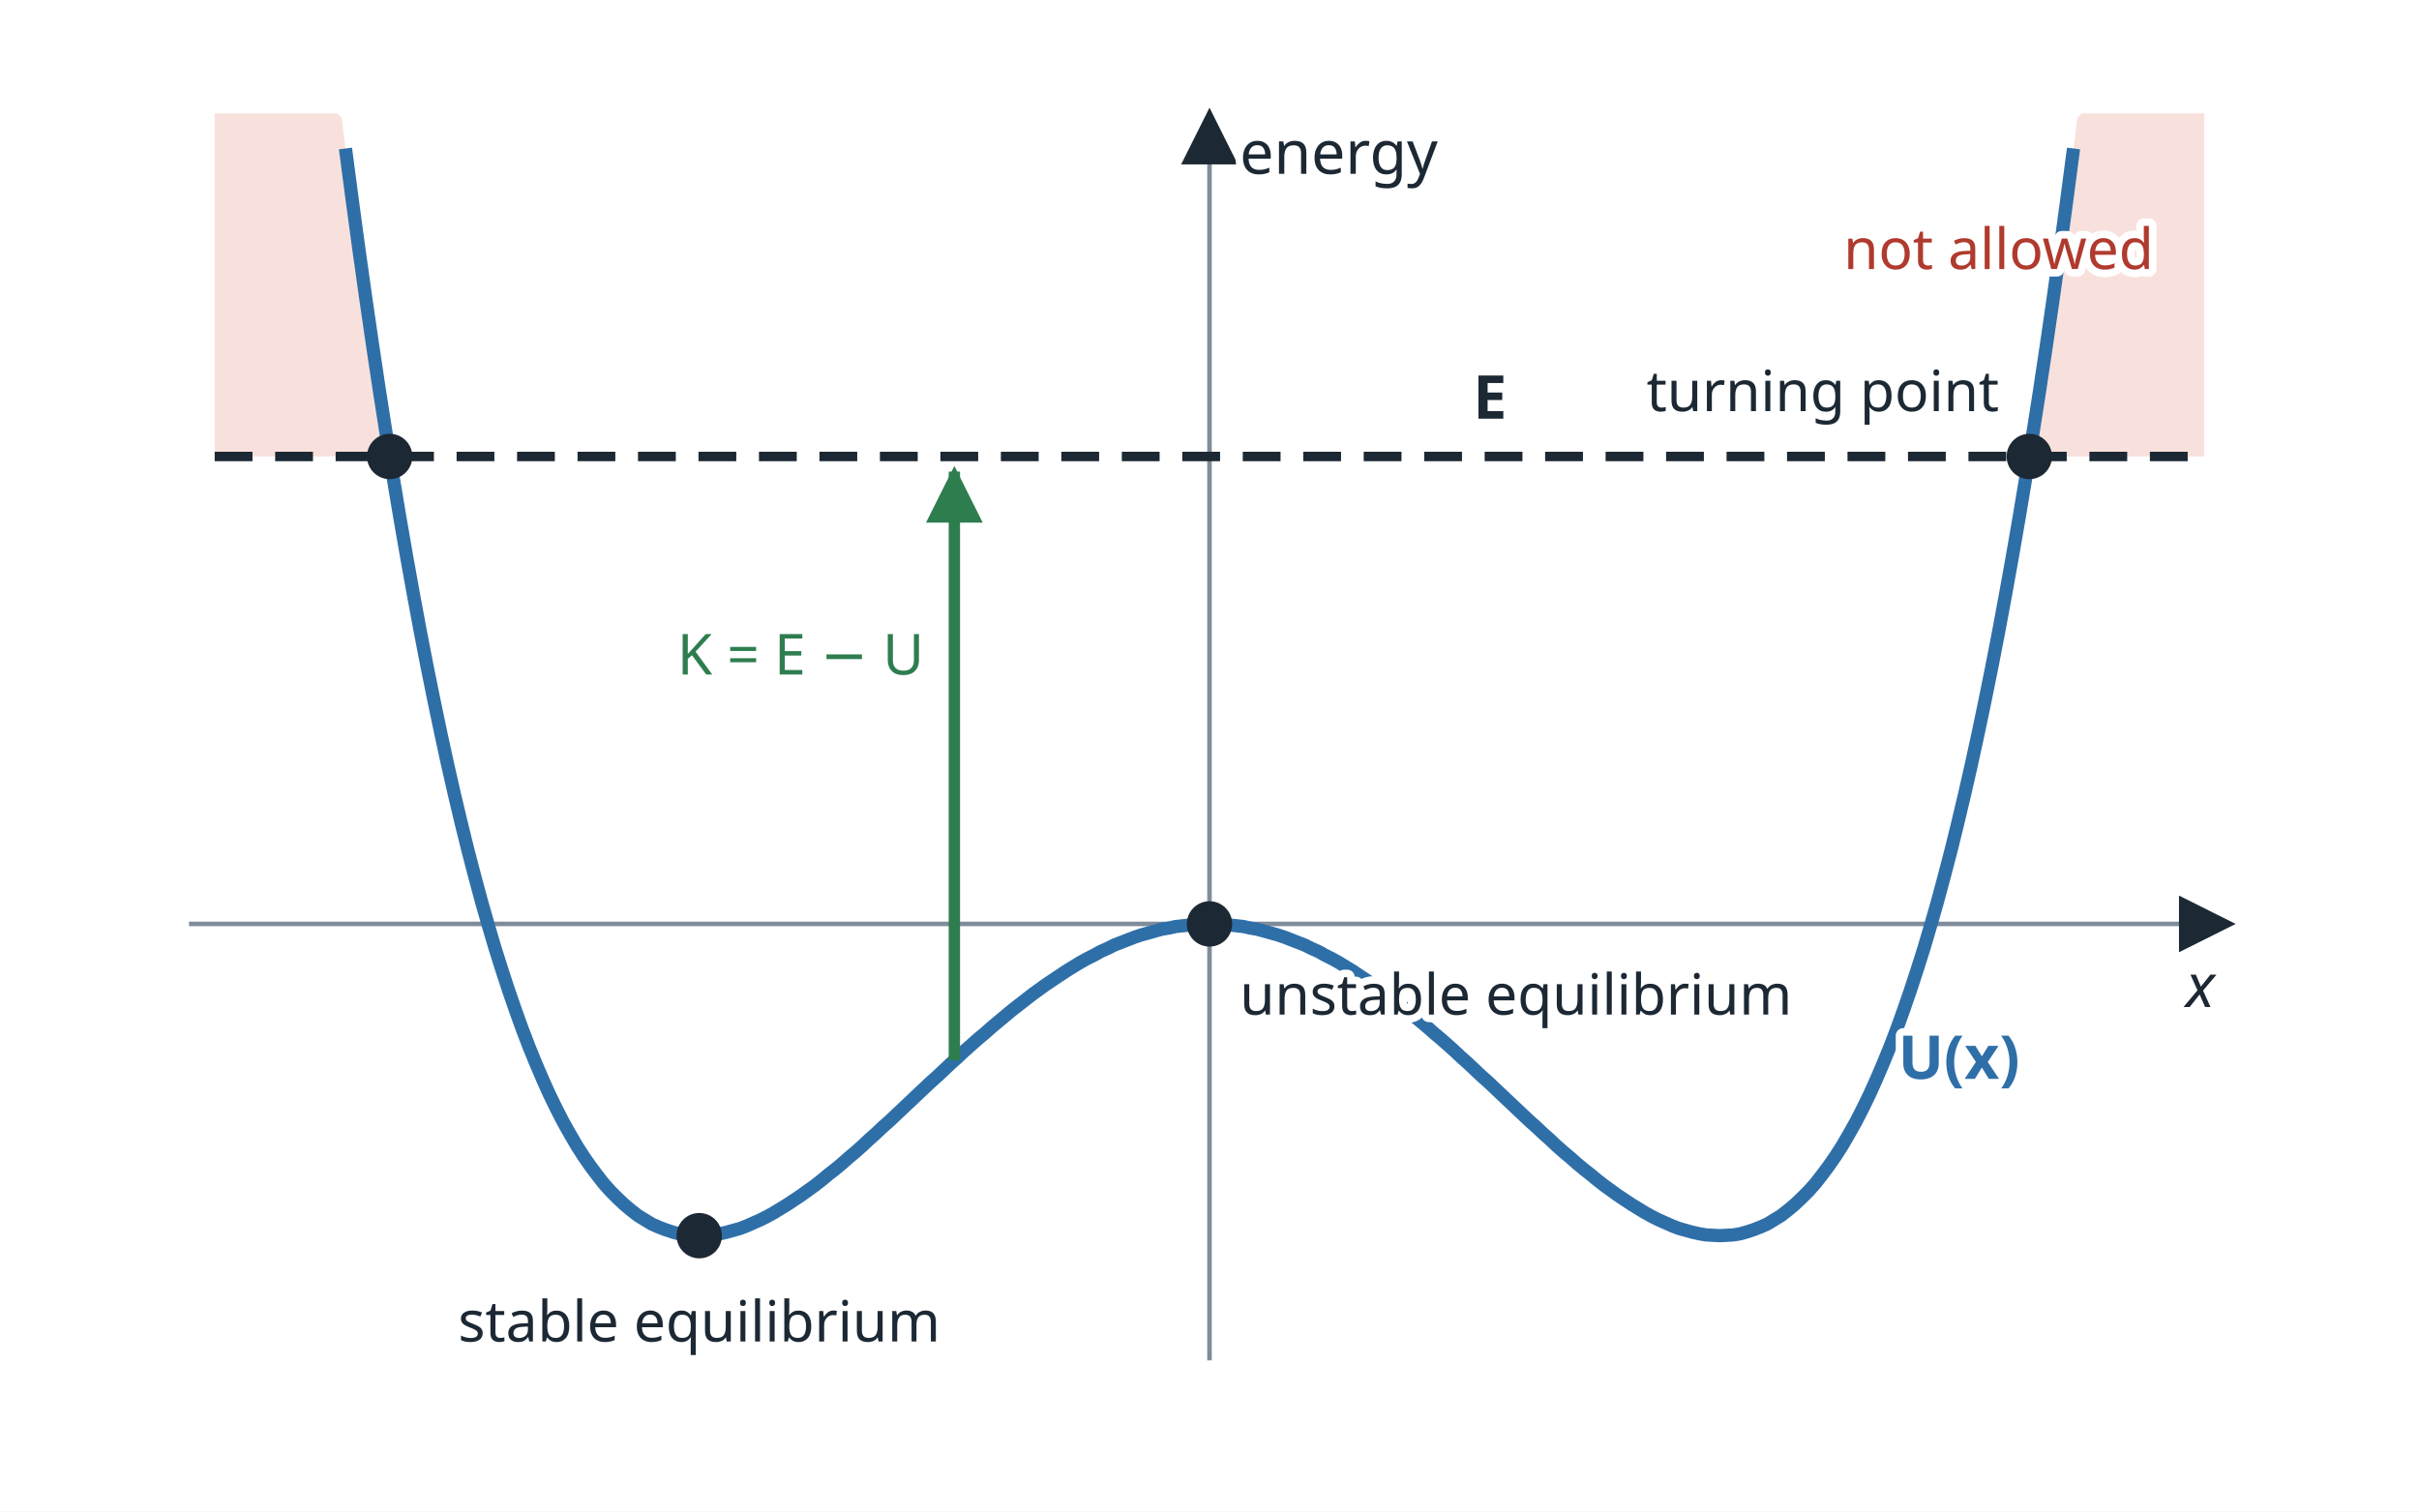
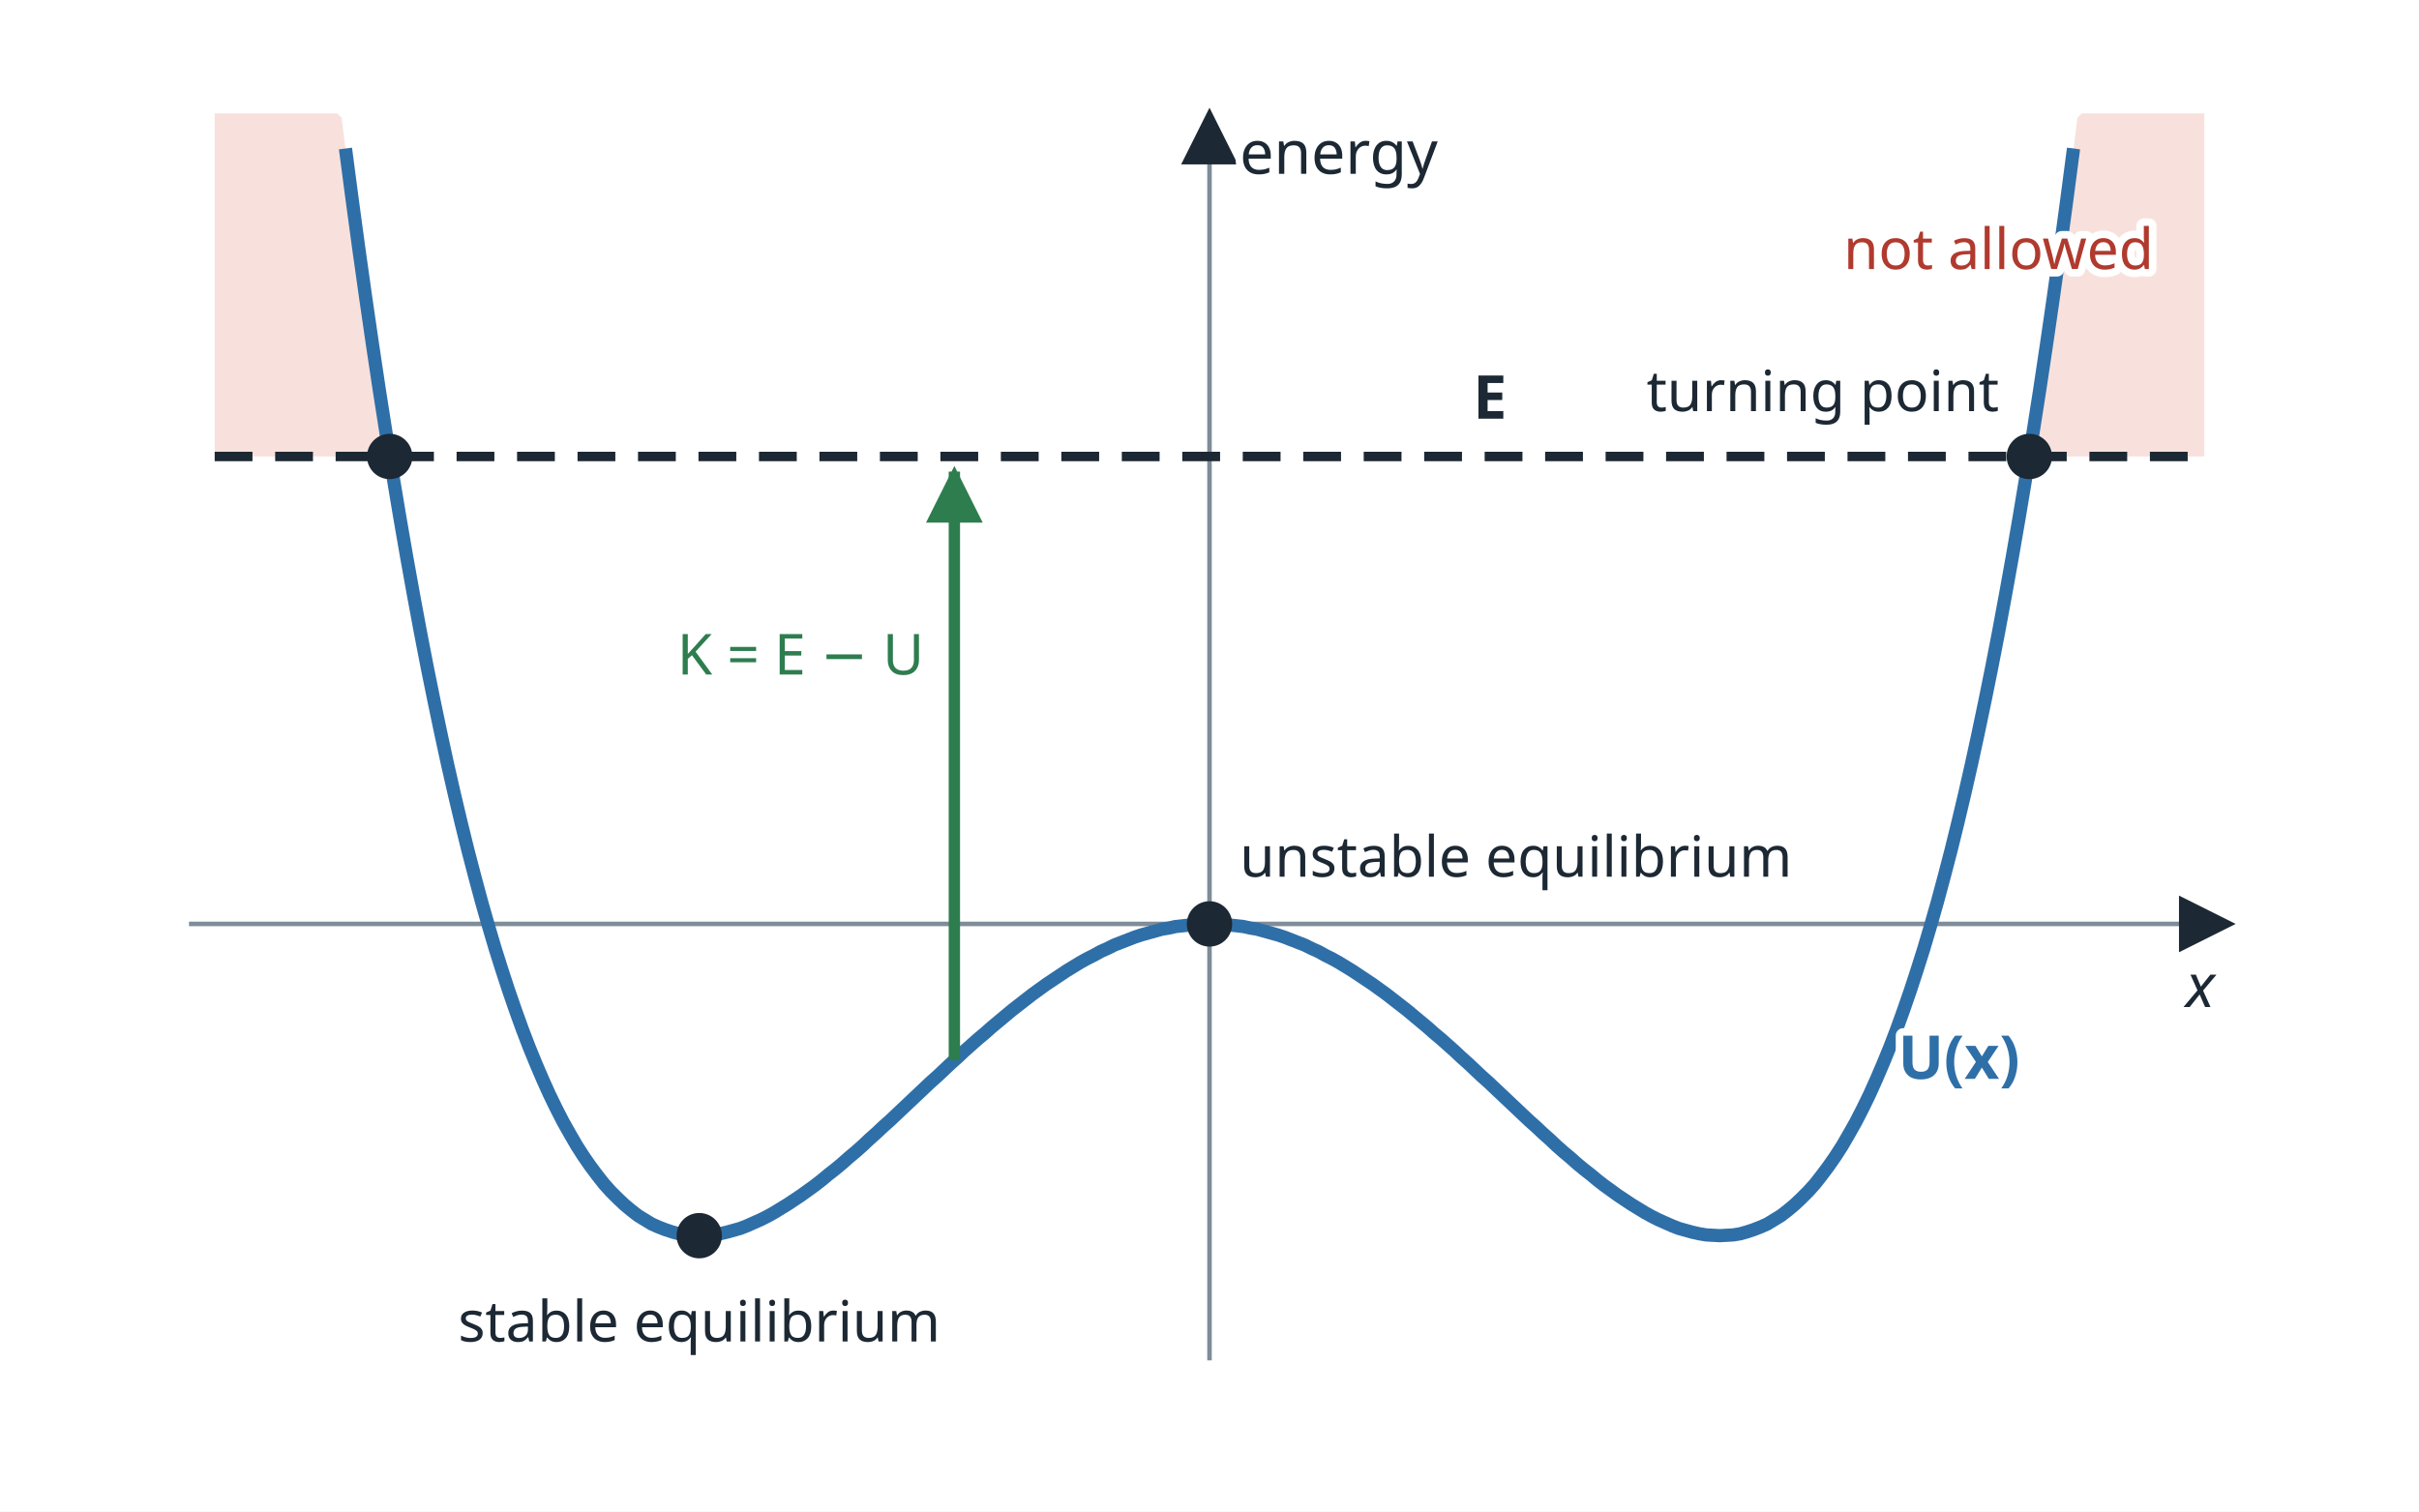
<svg xmlns="http://www.w3.org/2000/svg" viewBox="0 0 640 400" width="640" height="400" role="img">
  <defs>
    <marker id="ak" viewBox="0 0 10 10" refX="9" refY="5" markerUnits="userSpaceOnUse" markerWidth="15" markerHeight="15" orient="auto-start-reverse">
      <path d="M0 0 L10 5 L0 10 z" fill="#1c2833" />
    </marker>
    <marker id="ab" viewBox="0 0 10 10" refX="9" refY="5" markerUnits="userSpaceOnUse" markerWidth="15" markerHeight="15" orient="auto-start-reverse">
      <path d="M0 0 L10 5 L0 10 z" fill="#2f6fa8" />
    </marker>
    <marker id="ar" viewBox="0 0 10 10" refX="9" refY="5" markerUnits="userSpaceOnUse" markerWidth="15" markerHeight="15" orient="auto-start-reverse">
      <path d="M0 0 L10 5 L0 10 z" fill="#b03a2e" />
    </marker>
    <marker id="ag" viewBox="0 0 10 10" refX="9" refY="5" markerUnits="userSpaceOnUse" markerWidth="15" markerHeight="15" orient="auto-start-reverse">
      <path d="M0 0 L10 5 L0 10 z" fill="#2e7d4f" />
    </marker>
    <marker id="ap" viewBox="0 0 10 10" refX="9" refY="5" markerUnits="userSpaceOnUse" markerWidth="15" markerHeight="15" orient="auto-start-reverse">
      <path d="M0 0 L10 5 L0 10 z" fill="#6b4fa0" />
    </marker>
  </defs>
  <rect x="0" y="0" width="640" height="400" fill="#ffffff" />
  <polygon points="536.9,120.8 538.0,113.5 539.2,106.0 540.4,98.4 541.5,90.6 542.7,82.7 543.8,74.5 545.0,66.2 546.2,57.8 547.3,49.1 548.5,40.2 549.6,31.2 550.8,30.0 552.0,30.0 553.1,30.0 554.3,30.0 555.4,30.0 556.6,30.0 557.8,30.0 558.9,30.0 560.1,30.0 561.2,30.0 562.4,30.0 563.5,30.0 564.7,30.0 565.9,30.0 567.0,30.0 568.2,30.0 569.3,30.0 570.5,30.0 571.7,30.0 572.8,30.0 574.0,30.0 575.1,30.0 576.3,30.0 577.5,30.0 578.6,30.0 579.8,30.0 580.9,30.0 582.1,30.0 583.2,30.0 583.2,120.8 536.9,120.8" fill="#f8e1dc" stroke="none" />
  <polygon points="103.1,120.8 102.0,113.5 100.8,106.0 99.6,98.4 98.5,90.6 97.3,82.7 96.2,74.5 95.0,66.2 93.8,57.8 92.7,49.1 91.5,40.2 90.4,31.2 89.2,30.0 88.0,30.0 86.9,30.0 85.7,30.0 84.6,30.0 83.4,30.0 82.2,30.0 81.1,30.0 79.9,30.0 78.8,30.0 77.6,30.0 76.5,30.0 75.3,30.0 74.1,30.0 73.0,30.0 71.8,30.0 70.7,30.0 69.5,30.0 68.3,30.0 67.2,30.0 66.0,30.0 64.9,30.0 63.7,30.0 62.5,30.0 61.4,30.0 60.2,30.0 59.1,30.0 57.9,30.0 56.8,30.0 56.8,120.8 103.1,120.8" fill="#f8e1dc" stroke="none" />
  <line x1="50.0" y1="244.5" x2="590.0" y2="244.5" stroke="#7f8c99" stroke-width="1.2" marker-end="url(#ak)" />
  <line x1="320.0" y1="360.0" x2="320.0" y2="30.0" stroke="#7f8c99" stroke-width="1.2" marker-end="url(#ak)" />
  <text x="586.0" y="266.5" font-family="sans-serif" font-size="16" fill="#1c2833" text-anchor="end" stroke="#ffffff" stroke-width="4" stroke-linejoin="round" paint-order="stroke" font-style="italic">x</text>
  <text x="328.0" y="46.0" font-family="sans-serif" font-size="16" fill="#1c2833" text-anchor="start" stroke="#ffffff" stroke-width="4" stroke-linejoin="round" paint-order="stroke">energy</text>
  <polyline points="91.4,39.3 93.2,53.0 95.0,66.3 96.8,79.1 98.6,91.5 100.4,103.5 102.2,115.0 104.0,126.2 105.8,137.0 107.6,147.4 109.4,157.4 111.2,167.1 113.0,176.4 114.8,185.3 116.6,193.9 118.4,202.2 120.2,210.1 122.0,217.7 123.8,225.0 125.6,231.9 127.4,238.6 129.2,244.9 131.0,251.0 132.8,256.7 134.6,262.2 136.4,267.4 138.2,272.4 140.0,277.1 141.8,281.5 143.6,285.7 145.4,289.7 147.2,293.4 149.0,296.9 150.8,300.1 152.6,303.2 154.4,306.0 156.2,308.6 158.0,311.0 159.8,313.3 161.6,315.3 163.4,317.1 165.2,318.8 167.0,320.3 168.8,321.7 170.6,322.8 172.4,323.9 174.2,324.7 176.0,325.4 177.8,326.0 179.6,326.5 181.4,326.8 183.2,326.9 185.0,327.0 186.8,326.9 188.6,326.8 190.4,326.5 192.2,326.1 194.0,325.6 195.8,325.1 197.6,324.4 199.4,323.6 201.2,322.8 203.0,321.9 204.8,320.9 206.6,319.8 208.4,318.7 210.2,317.5 212.0,316.3 213.8,315.0 215.6,313.7 217.4,312.3 219.2,310.8 221.0,309.4 222.8,307.9 224.6,306.3 226.4,304.8 228.2,303.2 230.0,301.5 231.8,299.9 233.6,298.2 235.4,296.6 237.2,294.9 239.0,293.2 240.8,291.5 242.6,289.8 244.4,288.1 246.2,286.4 248.0,284.8 249.8,283.1 251.6,281.4 253.4,279.8 255.2,278.1 257.0,276.5 258.8,274.9 260.6,273.4 262.4,271.8 264.2,270.3 266.0,268.8 267.8,267.3 269.6,265.9 271.4,264.5 273.2,263.1 275.0,261.8 276.8,260.5 278.6,259.3 280.4,258.1 282.2,256.9 284.0,255.8 285.8,254.7 287.6,253.7 289.4,252.8 291.2,251.8 293.0,251.0 294.8,250.1 296.6,249.4 298.4,248.7 300.2,248.0 302.0,247.4 303.8,246.9 305.6,246.4 307.4,245.9 309.2,245.6 311.0,245.2 312.8,245.0 314.6,244.8 316.4,244.6 318.2,244.5 320.0,244.5 321.8,244.5 323.6,244.6 325.4,244.8 327.2,245.0 329.0,245.2 330.8,245.6 332.6,245.9 334.4,246.4 336.2,246.9 338.0,247.4 339.8,248.0 341.6,248.7 343.4,249.4 345.2,250.1 347.0,251.0 348.8,251.8 350.6,252.8 352.4,253.7 354.2,254.7 356.0,255.8 357.8,256.9 359.6,258.1 361.4,259.3 363.2,260.5 365.0,261.8 366.8,263.1 368.6,264.5 370.4,265.9 372.2,267.3 374.0,268.8 375.8,270.3 377.6,271.8 379.4,273.4 381.2,274.9 383.0,276.5 384.8,278.1 386.6,279.8 388.4,281.4 390.2,283.1 392.0,284.8 393.8,286.4 395.6,288.1 397.4,289.8 399.2,291.5 401.0,293.2 402.8,294.9 404.6,296.6 406.4,298.2 408.2,299.9 410.0,301.5 411.8,303.2 413.6,304.8 415.4,306.3 417.2,307.9 419.0,309.4 420.8,310.8 422.6,312.3 424.4,313.7 426.2,315.0 428.0,316.3 429.8,317.5 431.6,318.7 433.4,319.8 435.2,320.9 437.0,321.9 438.8,322.8 440.6,323.6 442.4,324.4 444.2,325.1 446.0,325.6 447.8,326.1 449.6,326.5 451.4,326.8 453.2,326.9 455.0,327.0 456.8,326.9 458.6,326.8 460.4,326.5 462.2,326.0 464.0,325.4 465.8,324.7 467.6,323.9 469.4,322.8 471.2,321.7 473.0,320.3 474.8,318.8 476.6,317.1 478.4,315.3 480.2,313.3 482.0,311.0 483.8,308.6 485.6,306.0 487.4,303.2 489.2,300.1 491.0,296.9 492.8,293.4 494.6,289.7 496.4,285.7 498.2,281.5 500.0,277.1 501.8,272.4 503.6,267.4 505.4,262.2 507.2,256.7 509.0,251.0 510.8,244.9 512.6,238.6 514.4,231.9 516.2,225.0 518.0,217.7 519.8,210.1 521.6,202.2 523.4,193.9 525.2,185.3 527.0,176.4 528.8,167.1 530.6,157.4 532.4,147.4 534.2,137.0 536.0,126.2 537.8,115.0 539.6,103.5 541.4,91.5 543.2,79.1 545.0,66.3 546.8,53.0 548.6,39.3" fill="none" stroke="#2f6fa8" stroke-width="3.5" />
  <line x1="56.8" y1="120.8" x2="583.2" y2="120.8" stroke="#1c2833" stroke-width="2.5" stroke-dasharray="10 6" />
  <line x1="252.5" y1="280.6" x2="252.5" y2="124.8" stroke="#2e7d4f" stroke-width="3" marker-end="url(#ag)" />
  <circle cx="185.0" cy="327.0" r="6" fill="#1c2833" />
  <circle cx="320.0" cy="244.5" r="6" fill="#1c2833" />
  <circle cx="536.9" cy="120.8" r="6" fill="#1c2833" />
  <circle cx="103.1" cy="120.8" r="6" fill="#1c2833" />
  <text x="394.2" y="110.8" font-family="sans-serif" font-size="16" fill="#1c2833" text-anchor="middle" stroke="#ffffff" stroke-width="4" stroke-linejoin="round" paint-order="stroke" font-weight="bold">E</text>
  <text x="502.2" y="285.5" font-family="sans-serif" font-size="16" fill="#2f6fa8" text-anchor="start" stroke="#ffffff" stroke-width="4" stroke-linejoin="round" paint-order="stroke" font-weight="bold">U(x)</text>
  <text x="185.0" y="355.0" font-family="sans-serif" font-size="15" fill="#1c2833" text-anchor="middle" stroke="#ffffff" stroke-width="4" stroke-linejoin="round" paint-order="stroke">stable equilibrium</text>
-   <text x="328.0" y="268.5" font-family="sans-serif" font-size="15" fill="#1c2833" text-anchor="start" stroke="#ffffff" stroke-width="4" stroke-linejoin="round" paint-order="stroke">unstable equilibrium</text>
+   <text x="328.0" y="232.0" font-family="sans-serif" font-size="15" fill="#1c2833" text-anchor="start" stroke="#ffffff" stroke-width="4" stroke-linejoin="round" paint-order="stroke">unstable equilibrium</text>
  <text x="528.9" y="108.8" font-family="sans-serif" font-size="15" fill="#1c2833" text-anchor="end" stroke="#ffffff" stroke-width="4" stroke-linejoin="round" paint-order="stroke">turning point</text>
  <text x="244.5" y="178.5" font-family="sans-serif" font-size="15" fill="#2e7d4f" text-anchor="end" stroke="#ffffff" stroke-width="4" stroke-linejoin="round" paint-order="stroke">K = E − U</text>
  <text x="569.8" y="71.2" font-family="sans-serif" font-size="15" fill="#b03a2e" text-anchor="end" stroke="#ffffff" stroke-width="4" stroke-linejoin="round" paint-order="stroke">not allowed</text>
</svg>
